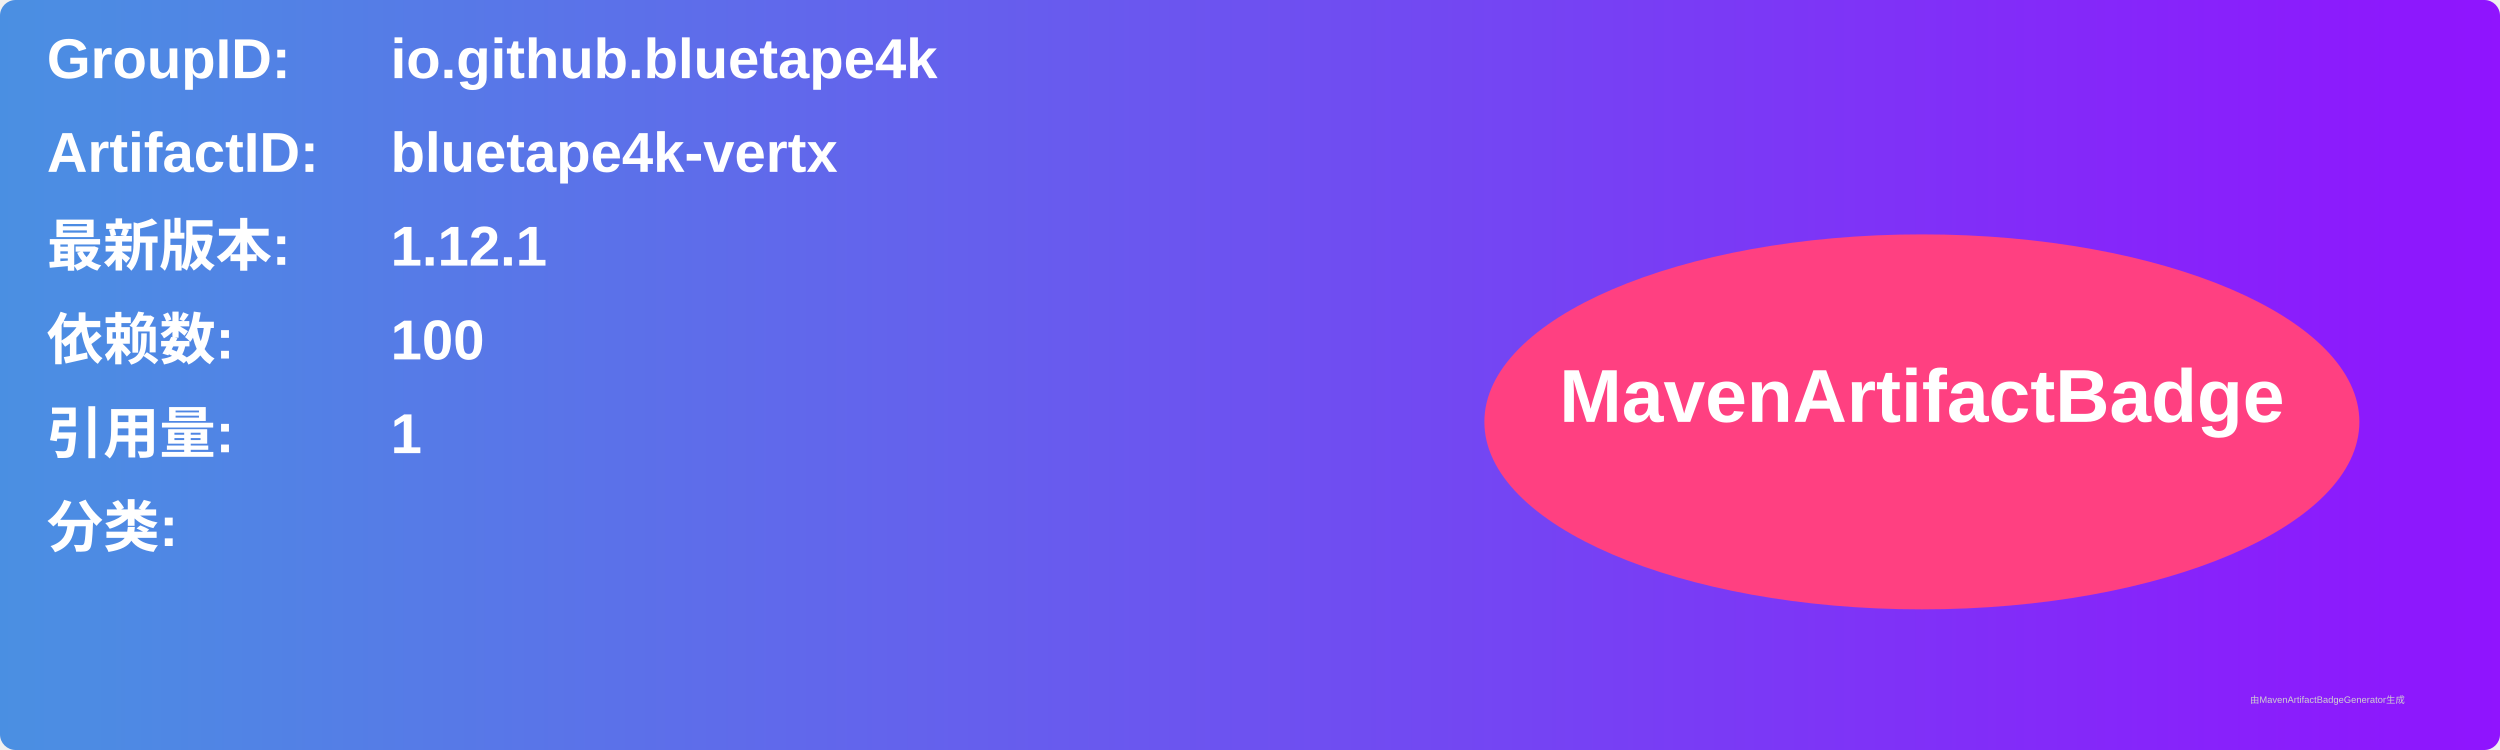
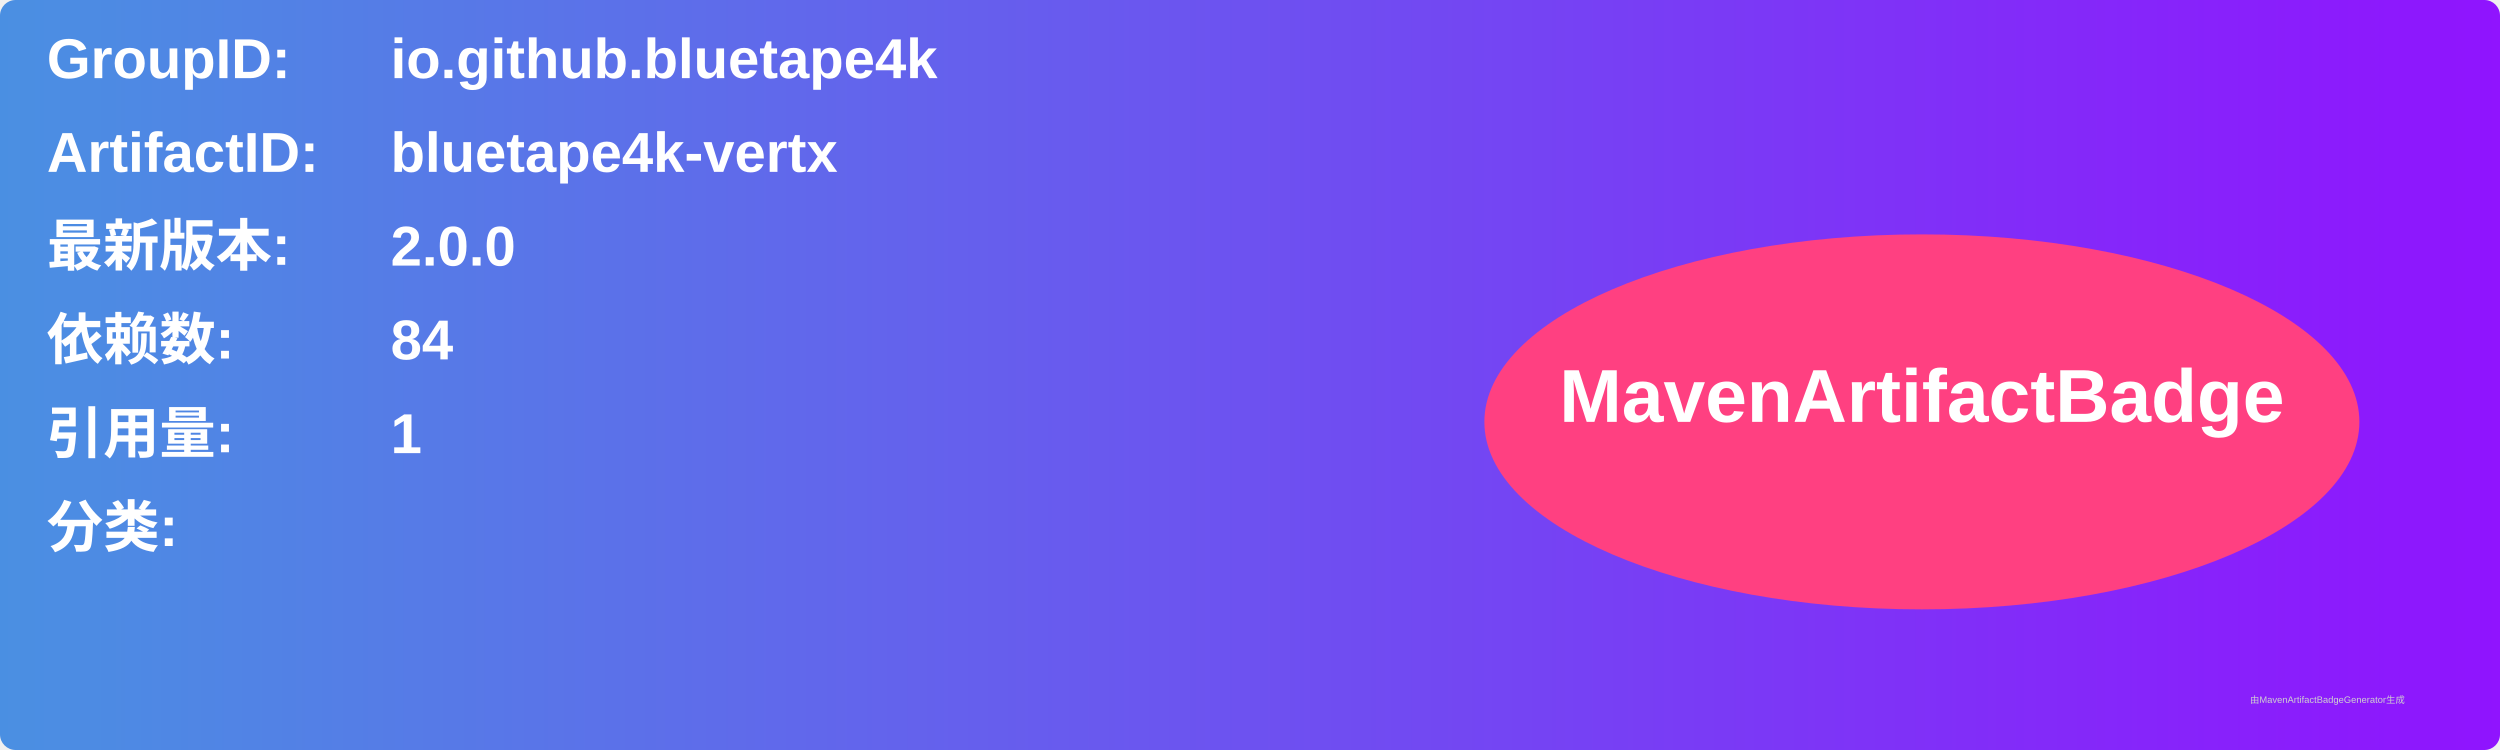
<svg xmlns="http://www.w3.org/2000/svg" width="800" height="240" viewBox="0 0 800 240">
  <linearGradient id="grad" x1="0%" y1="0%" x2="100%" y2="0%">
    <stop offset="0%" stop-color="#4a90e2" />
    <stop offset="100%" stop-color="#9013fe" />
  </linearGradient>
  <rect width="100%" height="100%" rx="5" ry="5" fill="url(#grad)" />
  <g transform="translate(15, 15)">
    <text x="0" y="10" font-family="Arial" font-size="18" fill="white" font-weight="bold" width="260">GroupID:</text>
    <text x="110" y="10" font-family="Arial" font-size="18" fill="white" font-weight="bold" width="460">io.github.bluetape4k</text>
    <text x="0" y="40" font-family="Arial" font-size="18" fill="white" font-weight="bold" width="260">ArtifactID:</text>
    <text x="110" y="40" font-family="Arial" font-size="18" fill="white" font-weight="bold" width="460">bluetape4k-vertx</text>
    <text x="0" y="70" font-family="Arial" font-size="18" fill="white" font-weight="bold">最新版本:</text>
    <text x="110" y="70" font-family="Arial" font-size="18" fill="white" font-weight="bold">
-       <tspan font-weight="bold">1.12.1</tspan>
+       <tspan font-weight="bold">2.0.0</tspan>
    </text>
    <text x="0" y="100" font-family="Arial" font-size="18" fill="white" font-weight="bold">依赖数: </text>
    <text x="110" y="100" font-family="Arial" font-size="18" fill="white">
-       <tspan font-weight="bold">100</tspan>
+       <tspan font-weight="bold">84</tspan>
    </text>
    <text x="0" y="130" font-family="Arial" font-size="18" fill="white" font-weight="bold">引用量: </text>
    <text x="110" y="130" font-family="Arial" font-size="18" fill="white">
      <tspan font-weight="bold">1</tspan>
    </text>
    <text x="0" y="160" font-family="Arial" font-size="18" fill="white" font-weight="bold">分类:</text>
    <text x="10" y="190" font-family="Arial" font-size="10" fill="white">
      <tspan font-weight="bold" />
    </text>
    <ellipse cx="600" cy="120" rx="140" ry="60" fill="#ff4081" />
    <text x="600" y="120" text-anchor="middle" font-family="Arial" font-size="24" fill="white" font-weight="bold">MavenArtifactBadge</text>
  </g>
  <text x="720" y="225" font-family="Arial" font-size="3" fill="#d0d0d0">由MavenArtifactBadgeGenerator生成</text>
</svg>
